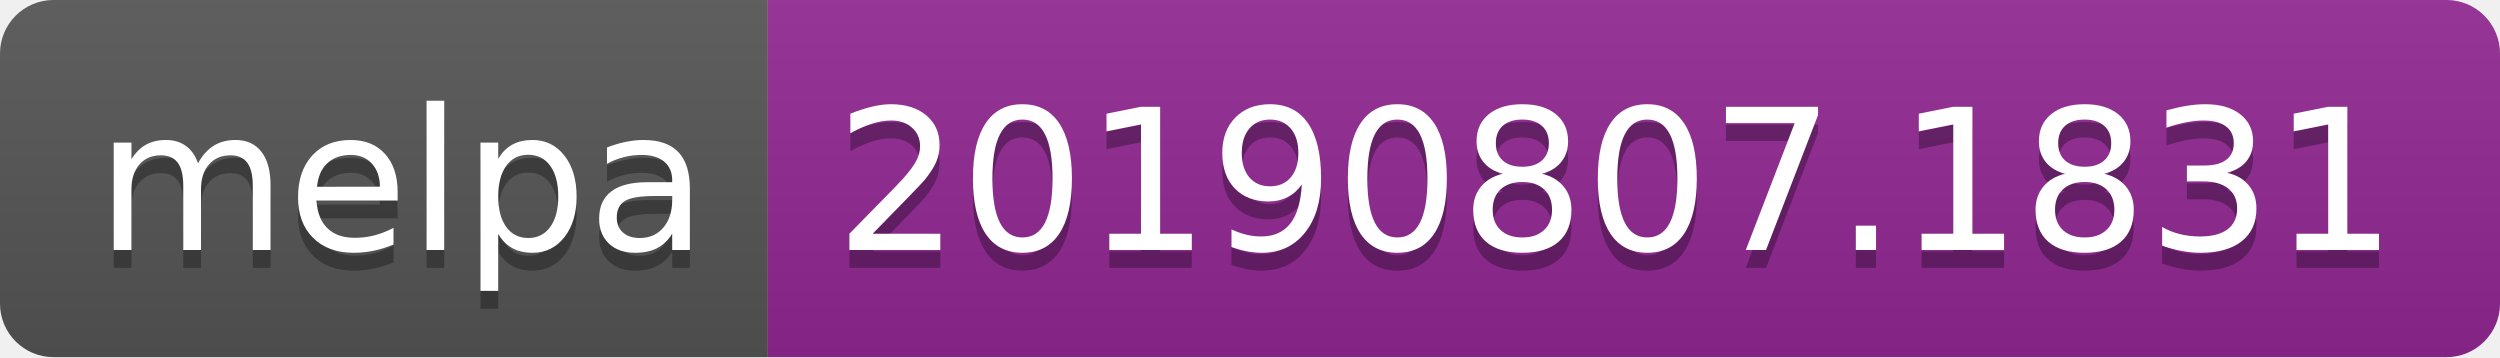
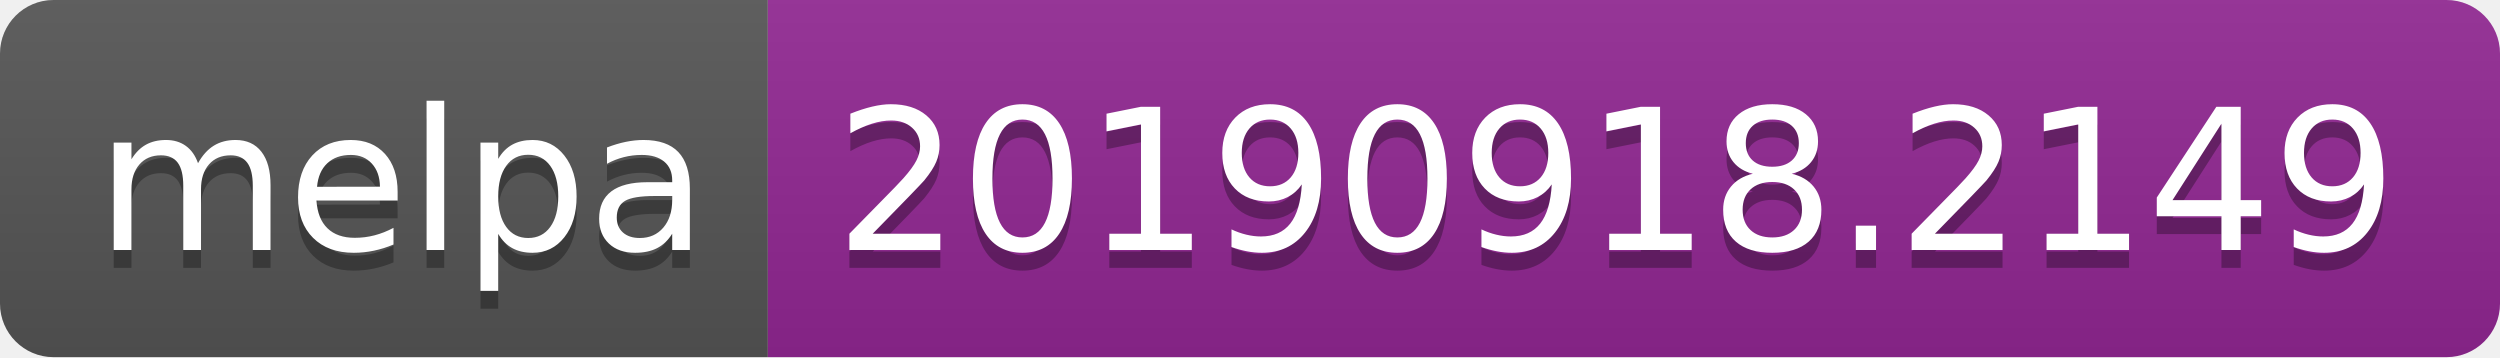
<svg xmlns="http://www.w3.org/2000/svg" width="140" height="20">
  <linearGradient id="b" x2="0" y2="100%">
    <stop offset="0" stop-color="#bbb" stop-opacity=".1" />
    <stop offset="1" stop-opacity=".1" />
  </linearGradient>
  <clipPath id="a">
    <rect width="140" height="20" rx="3" fill="#fff" />
  </clipPath>
  <g clip-path="url(#a)">
    <path fill="#555" d="M0 0h43v20H0z" />
    <path fill="#922793" d="M43 0h97v20H43z" />
    <path fill="url(#b)" d="M0 0h140v20H0z" />
  </g>
  <g fill="#fff" text-anchor="middle" font-family="DejaVu Sans,Verdana,Geneva,sans-serif" font-size="110">
    <text x="225" y="150" fill="#010101" fill-opacity=".3" transform="scale(.1)" textLength="330">melpa</text>
    <text x="225" y="140" transform="scale(.1)" textLength="330">melpa</text>
-     <text x="905" y="150" fill="#010101" fill-opacity=".3" transform="scale(.1)" textLength="870">20190807.1831</text>
-     <text x="905" y="140" transform="scale(.1)" textLength="870">20190807.1831</text>
+     <text x="905" y="150" fill="#010101" fill-opacity=".3" transform="scale(.1)" textLength="870">20190918.2149</text>
+     <text x="905" y="140" transform="scale(.1)" textLength="870">20190918.2149</text>
  </g>
</svg>
